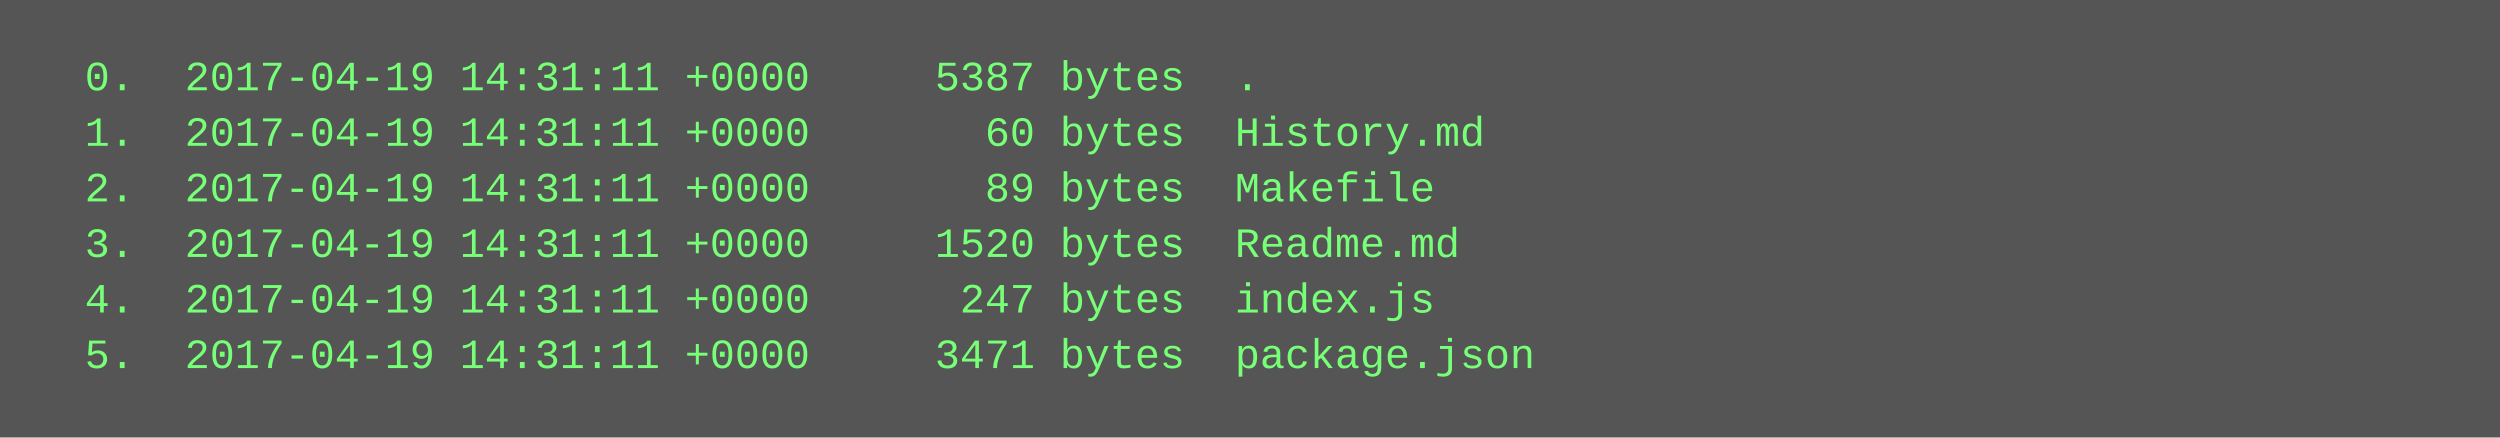
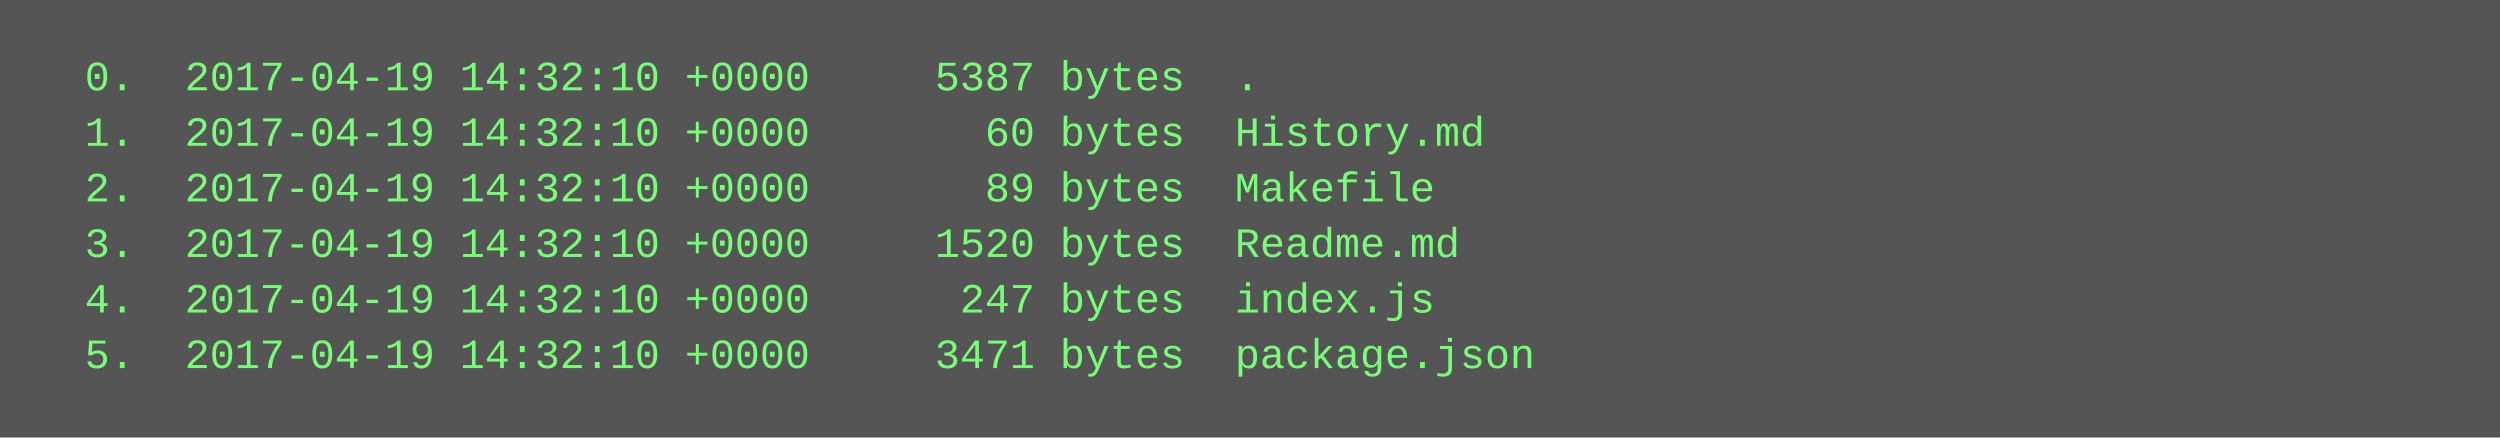
<svg xmlns="http://www.w3.org/2000/svg" height="126" width="720">
  <rect height="126" fill="#555" width="720" />
  <text fill="#7f7" font-family="Courier New" font-size="12" xml:space="preserve">
-     <tspan x="10" y="26">  0.  2017-04-19 14:31:11 +0000     5387 bytes  .</tspan>
-     <tspan x="10" y="42">  1.  2017-04-19 14:31:11 +0000       60 bytes  History.md</tspan>
-     <tspan x="10" y="58">  2.  2017-04-19 14:31:11 +0000       89 bytes  Makefile</tspan>
-     <tspan x="10" y="74">  3.  2017-04-19 14:31:11 +0000     1520 bytes  Readme.md</tspan>
-     <tspan x="10" y="90">  4.  2017-04-19 14:31:11 +0000      247 bytes  index.js</tspan>
-     <tspan x="10" y="106">  5.  2017-04-19 14:31:11 +0000     3471 bytes  package.json</tspan>
+     <tspan x="10" y="26">  0.  2017-04-19 14:32:10 +0000     5387 bytes  .</tspan>
+     <tspan x="10" y="42">  1.  2017-04-19 14:32:10 +0000       60 bytes  History.md</tspan>
+     <tspan x="10" y="58">  2.  2017-04-19 14:32:10 +0000       89 bytes  Makefile</tspan>
+     <tspan x="10" y="74">  3.  2017-04-19 14:32:10 +0000     1520 bytes  Readme.md</tspan>
+     <tspan x="10" y="90">  4.  2017-04-19 14:32:10 +0000      247 bytes  index.js</tspan>
+     <tspan x="10" y="106">  5.  2017-04-19 14:32:10 +0000     3471 bytes  package.json</tspan>
  </text>
</svg>
